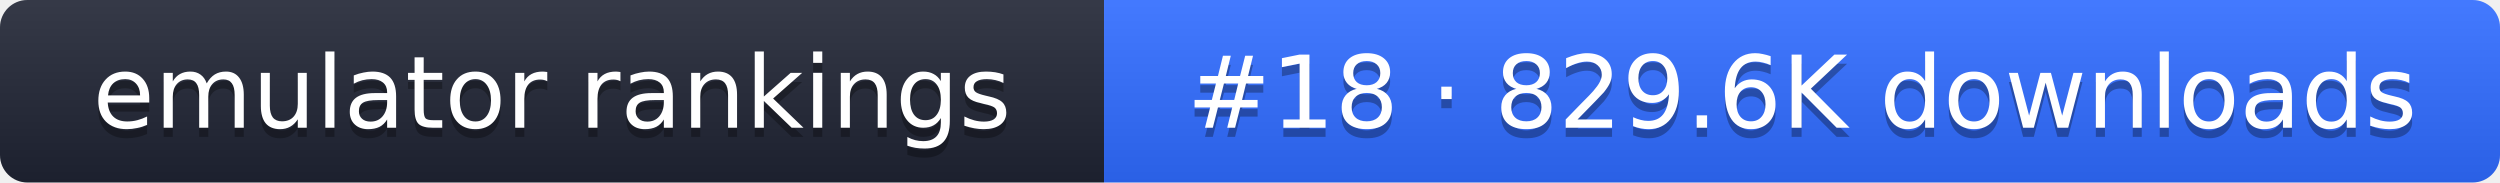
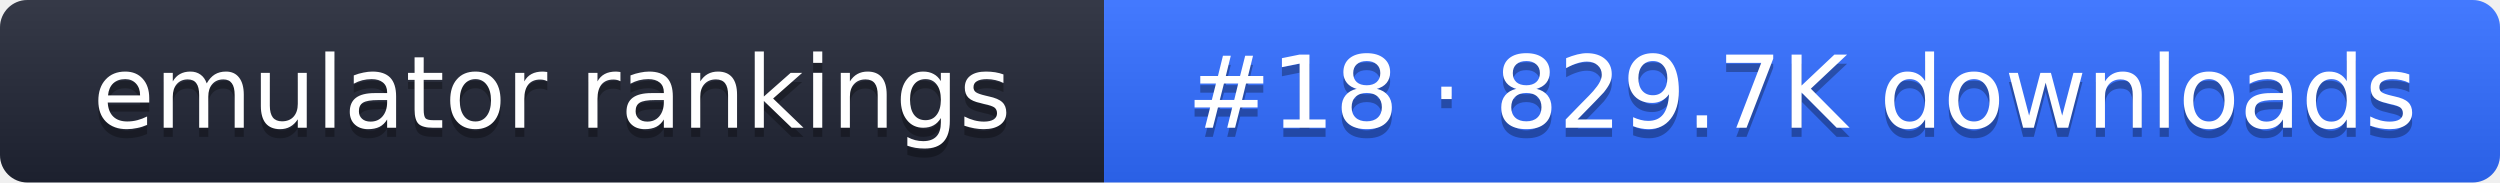
- <svg xmlns="http://www.w3.org/2000/svg" width="274" height="20" role="img" aria-label="emulator rankings: #18 · 829.6K downloads">
+ <svg xmlns="http://www.w3.org/2000/svg" width="274" height="20" role="img" aria-label="emulator rankings: #18 · 829.7K downloads">
  <linearGradient id="g" x2="0" y2="100%">
    <stop offset="0" stop-color="#fff" stop-opacity=".1" />
    <stop offset="1" stop-opacity=".1" />
  </linearGradient>
  <clipPath id="r">
    <rect width="274" height="20" rx="3" fill="#fff" />
  </clipPath>
  <g clip-path="url(#r)">
    <rect width="121" height="20" fill="#1f2433" />
    <rect x="121" width="153" height="20" fill="#2f6bff" />
    <rect width="274" height="20" fill="url(#g)" />
  </g>
  <g fill="#fff" text-anchor="middle" font-family="Verdana,DejaVu Sans,sans-serif" font-size="11">
    <text x="60.5" y="15" fill="#010101" fill-opacity=".3">emulator rankings</text>
    <text x="60.5" y="14">emulator rankings</text>
-     <text x="197.5" y="15" fill="#010101" fill-opacity=".3">#18 · 829.6K downloads</text>
-     <text x="197.5" y="14">#18 · 829.6K downloads</text>
+     <text x="197.5" y="15" fill="#010101" fill-opacity=".3">#18 · 829.7K downloads</text>
+     <text x="197.5" y="14">#18 · 829.7K downloads</text>
  </g>
</svg>
